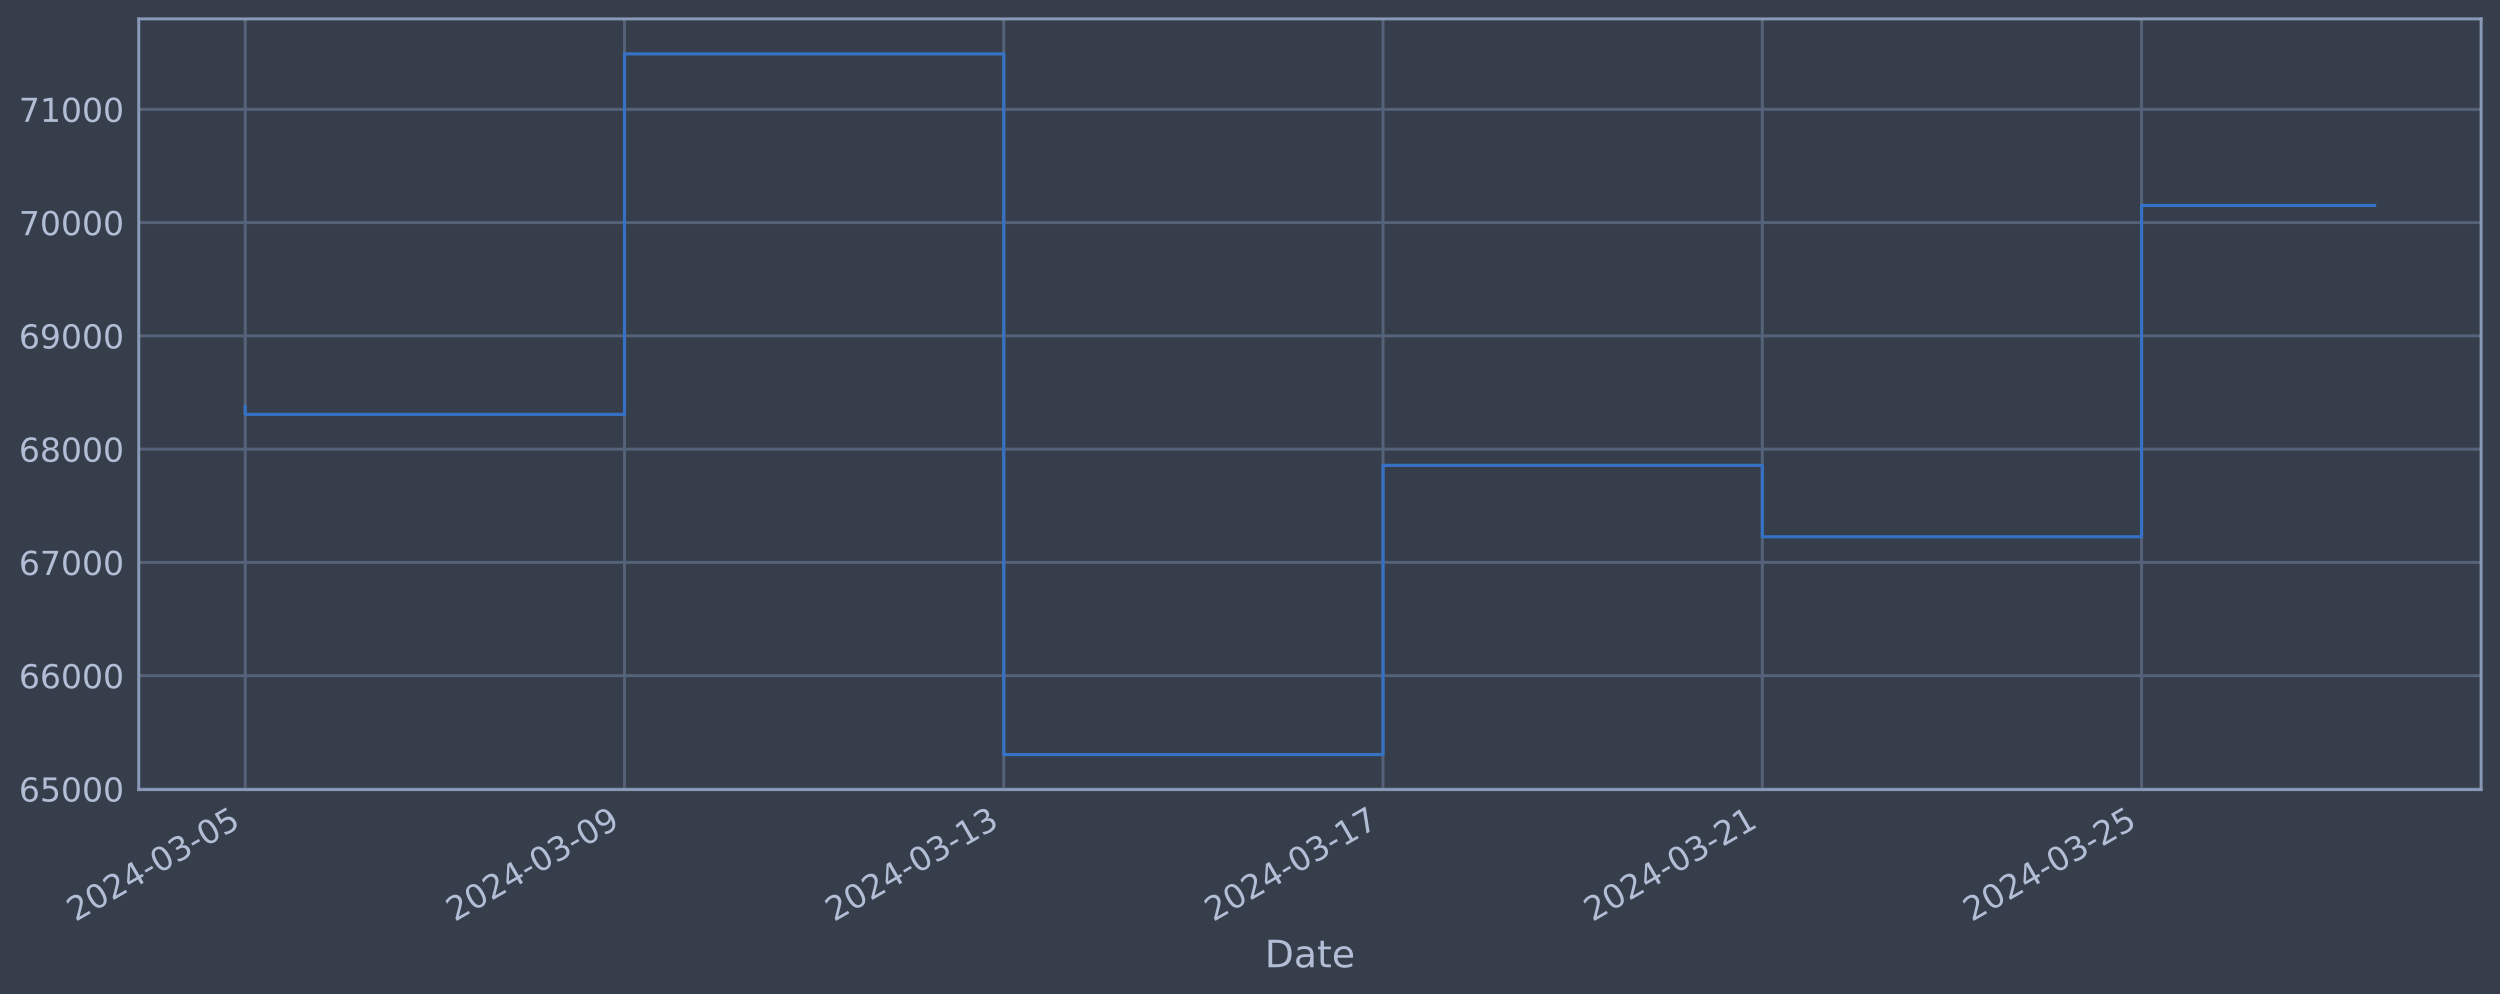
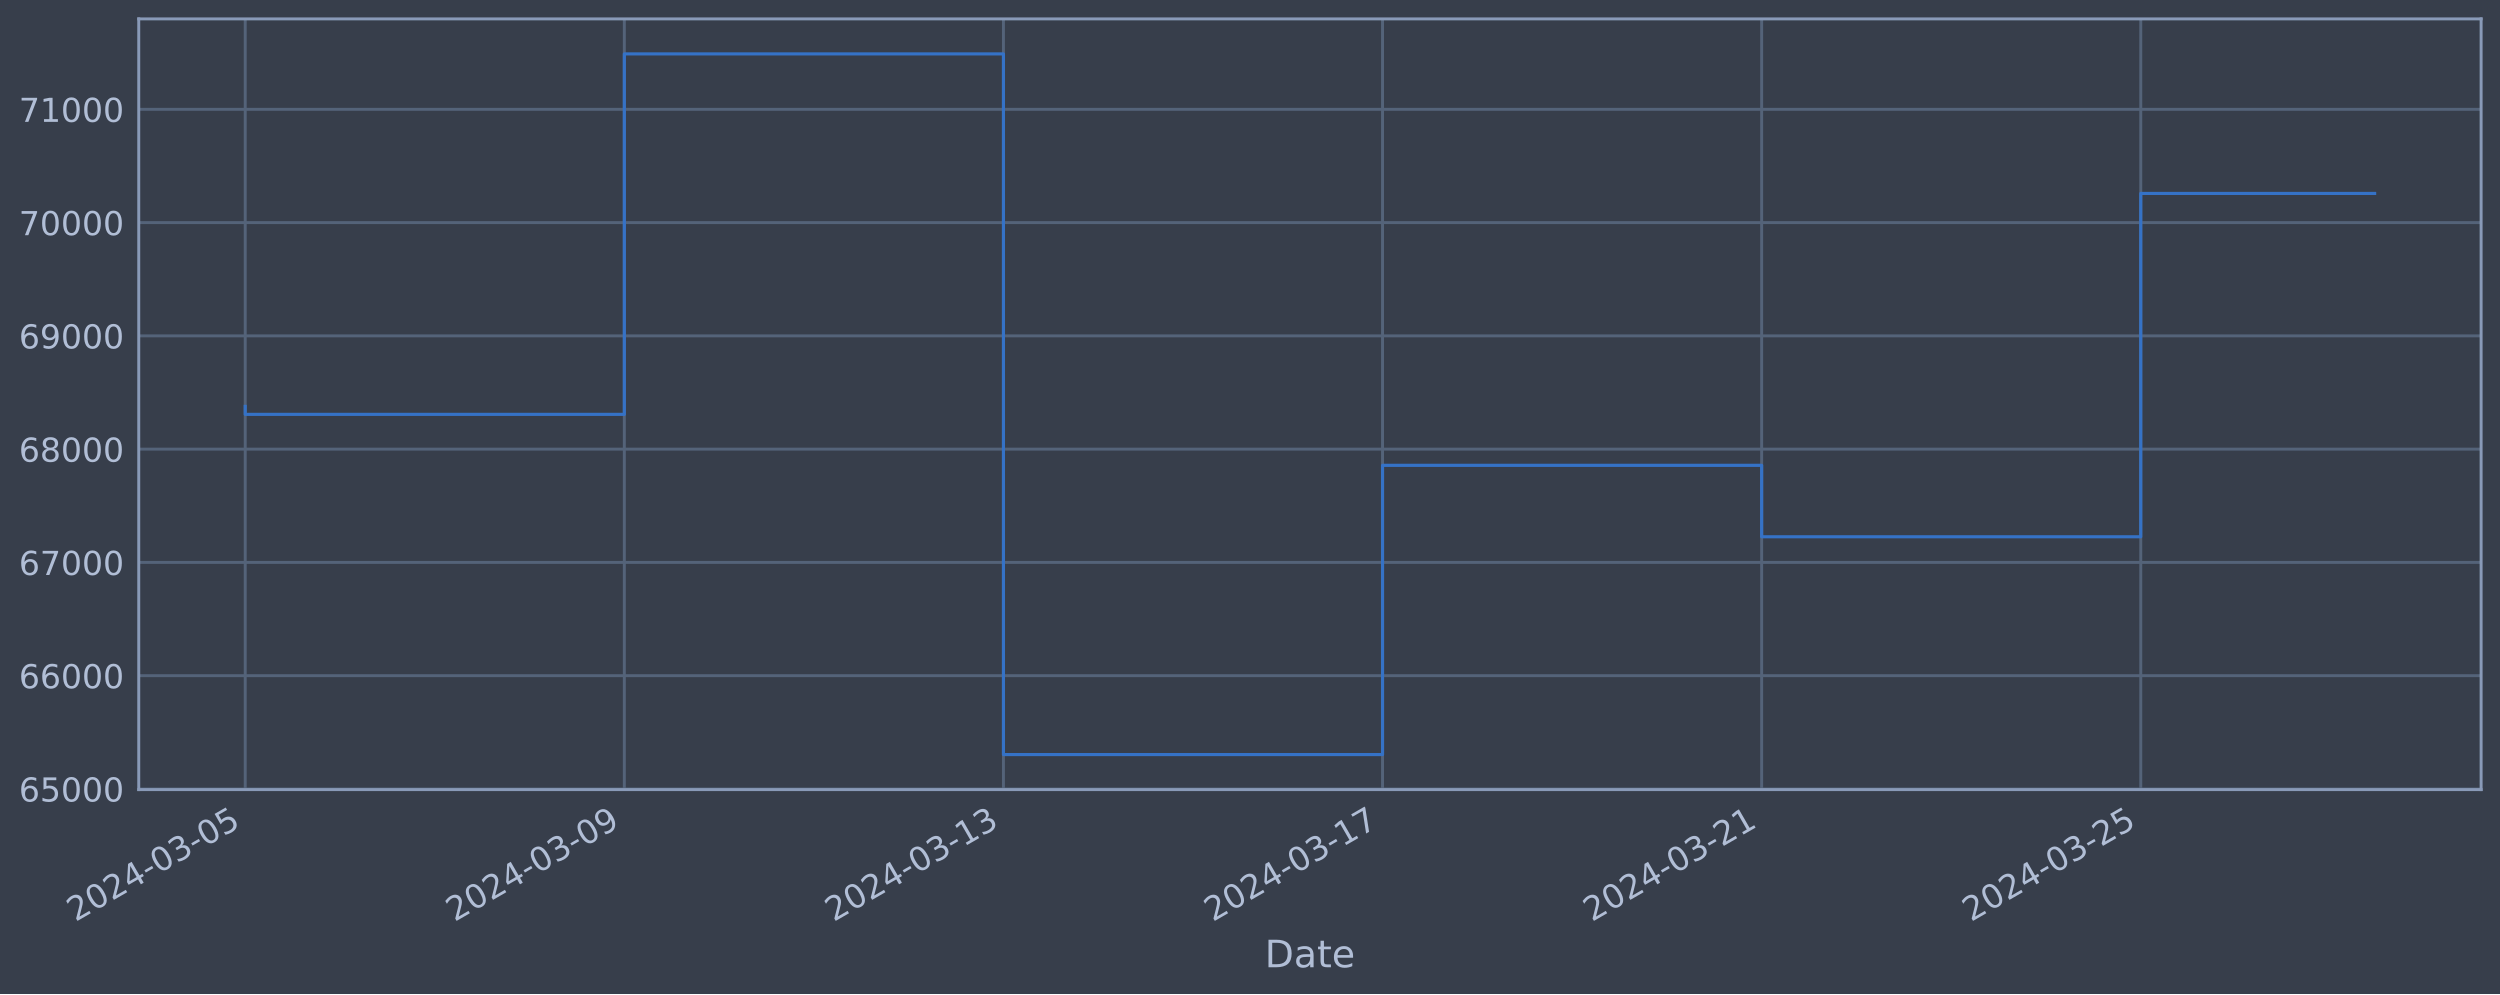
<svg xmlns="http://www.w3.org/2000/svg" xmlns:xlink="http://www.w3.org/1999/xlink" width="952.884pt" height="378.87pt" viewBox="0 0 952.884 378.87" version="1.1">
  <defs>
    <style type="text/css">*{stroke-linejoin: round; stroke-linecap: butt}</style>
  </defs>
  <g id="figure_1">
    <g id="patch_1">
      <path d="M 0 378.87  L 952.884 378.87  L 952.884 0  L 0 0  z " style="fill: #373e4b" />
    </g>
    <g id="axes_1">
      <g id="patch_2">
        <path d="M 52.884 300.96  L 945.684 300.96  L 945.684 7.2  L 52.884 7.2  z " style="fill: #373e4b" />
      </g>
      <g id="matplotlib.axis_1">
        <g id="xtick_1">
          <g id="line2d_1">
-             <path d="M 93.466 300.96  L 93.466 7.2  " clip-path="url(#p75b820c620)" style="fill: none; stroke: #546379; stroke-width: 1.12; stroke-linecap: square" />
+             <path d="M 93.466 300.96  L 93.466 7.2  " clip-path="url(#p464410c15a)" style="fill: none; stroke: #546379; stroke-width: 1.12; stroke-linecap: square" />
          </g>
          <g id="line2d_2" />
          <g id="text_1">
            <g style="fill: #b1bed6" transform="translate(28.74006 351.4642) rotate(-30) scale(0.126 -0.126)">
              <defs>
                <path id="DejaVuSans-32" d="M 1228 531  L 3431 531  L 3431 0  L 469 0  L 469 531  Q 828 903 1448 1529  Q 2069 2156 2228 2338  Q 2531 2678 2651 2914  Q 2772 3150 2772 3378  Q 2772 3750 2511 3984  Q 2250 4219 1831 4219  Q 1534 4219 1204 4116  Q 875 4013 500 3803  L 500 4441  Q 881 4594 1212 4672  Q 1544 4750 1819 4750  Q 2544 4750 2975 4387  Q 3406 4025 3406 3419  Q 3406 3131 3298 2873  Q 3191 2616 2906 2266  Q 2828 2175 2409 1742  Q 1991 1309 1228 531  z " transform="scale(0.015625)" />
                <path id="DejaVuSans-30" d="M 2034 4250  Q 1547 4250 1301 3770  Q 1056 3291 1056 2328  Q 1056 1369 1301 889  Q 1547 409 2034 409  Q 2525 409 2770 889  Q 3016 1369 3016 2328  Q 3016 3291 2770 3770  Q 2525 4250 2034 4250  z M 2034 4750  Q 2819 4750 3233 4129  Q 3647 3509 3647 2328  Q 3647 1150 3233 529  Q 2819 -91 2034 -91  Q 1250 -91 836 529  Q 422 1150 422 2328  Q 422 3509 836 4129  Q 1250 4750 2034 4750  z " transform="scale(0.015625)" />
                <path id="DejaVuSans-34" d="M 2419 4116  L 825 1625  L 2419 1625  L 2419 4116  z M 2253 4666  L 3047 4666  L 3047 1625  L 3713 1625  L 3713 1100  L 3047 1100  L 3047 0  L 2419 0  L 2419 1100  L 313 1100  L 313 1709  L 2253 4666  z " transform="scale(0.015625)" />
                <path id="DejaVuSans-2d" d="M 313 2009  L 1997 2009  L 1997 1497  L 313 1497  L 313 2009  z " transform="scale(0.015625)" />
                <path id="DejaVuSans-33" d="M 2597 2516  Q 3050 2419 3304 2112  Q 3559 1806 3559 1356  Q 3559 666 3084 287  Q 2609 -91 1734 -91  Q 1441 -91 1130 -33  Q 819 25 488 141  L 488 750  Q 750 597 1062 519  Q 1375 441 1716 441  Q 2309 441 2620 675  Q 2931 909 2931 1356  Q 2931 1769 2642 2001  Q 2353 2234 1838 2234  L 1294 2234  L 1294 2753  L 1863 2753  Q 2328 2753 2575 2939  Q 2822 3125 2822 3475  Q 2822 3834 2567 4026  Q 2313 4219 1838 4219  Q 1578 4219 1281 4162  Q 984 4106 628 3988  L 628 4550  Q 988 4650 1302 4700  Q 1616 4750 1894 4750  Q 2613 4750 3031 4423  Q 3450 4097 3450 3541  Q 3450 3153 3228 2886  Q 3006 2619 2597 2516  z " transform="scale(0.015625)" />
                <path id="DejaVuSans-35" d="M 691 4666  L 3169 4666  L 3169 4134  L 1269 4134  L 1269 2991  Q 1406 3038 1543 3061  Q 1681 3084 1819 3084  Q 2600 3084 3056 2656  Q 3513 2228 3513 1497  Q 3513 744 3044 326  Q 2575 -91 1722 -91  Q 1428 -91 1123 -41  Q 819 9 494 109  L 494 744  Q 775 591 1075 516  Q 1375 441 1709 441  Q 2250 441 2565 725  Q 2881 1009 2881 1497  Q 2881 1984 2565 2268  Q 2250 2553 1709 2553  Q 1456 2553 1204 2497  Q 953 2441 691 2322  L 691 4666  z " transform="scale(0.015625)" />
              </defs>
              <use xlink:href="#DejaVuSans-32" />
              <use xlink:href="#DejaVuSans-30" x="63.623" />
              <use xlink:href="#DejaVuSans-32" x="127.246" />
              <use xlink:href="#DejaVuSans-34" x="190.869" />
              <use xlink:href="#DejaVuSans-2d" x="254.492" />
              <use xlink:href="#DejaVuSans-30" x="290.576" />
              <use xlink:href="#DejaVuSans-33" x="354.199" />
              <use xlink:href="#DejaVuSans-2d" x="417.822" />
              <use xlink:href="#DejaVuSans-30" x="453.906" />
              <use xlink:href="#DejaVuSans-35" x="517.529" />
            </g>
          </g>
        </g>
        <g id="xtick_2">
          <g id="line2d_3">
-             <path d="M 238.027 300.96  L 238.027 7.2  " clip-path="url(#p75b820c620)" style="fill: none; stroke: #546379; stroke-width: 1.12; stroke-linecap: square" />
+             <path d="M 237.964 300.96  L 237.964 7.2  " clip-path="url(#p464410c15a)" style="fill: none; stroke: #546379; stroke-width: 1.12; stroke-linecap: square" />
          </g>
          <g id="line2d_4" />
          <g id="text_2">
-             <g style="fill: #b1bed6" transform="translate(173.3012 351.4642) rotate(-30) scale(0.126 -0.126)">
+             <g style="fill: #b1bed6" transform="translate(173.2386 351.4642) rotate(-30) scale(0.126 -0.126)">
              <defs>
                <path id="DejaVuSans-39" d="M 703 97  L 703 672  Q 941 559 1184 500  Q 1428 441 1663 441  Q 2288 441 2617 861  Q 2947 1281 2994 2138  Q 2813 1869 2534 1725  Q 2256 1581 1919 1581  Q 1219 1581 811 2004  Q 403 2428 403 3163  Q 403 3881 828 4315  Q 1253 4750 1959 4750  Q 2769 4750 3195 4129  Q 3622 3509 3622 2328  Q 3622 1225 3098 567  Q 2575 -91 1691 -91  Q 1453 -91 1209 -44  Q 966 3 703 97  z M 1959 2075  Q 2384 2075 2632 2365  Q 2881 2656 2881 3163  Q 2881 3666 2632 3958  Q 2384 4250 1959 4250  Q 1534 4250 1286 3958  Q 1038 3666 1038 3163  Q 1038 2656 1286 2365  Q 1534 2075 1959 2075  z " transform="scale(0.015625)" />
              </defs>
              <use xlink:href="#DejaVuSans-32" />
              <use xlink:href="#DejaVuSans-30" x="63.623" />
              <use xlink:href="#DejaVuSans-32" x="127.246" />
              <use xlink:href="#DejaVuSans-34" x="190.869" />
              <use xlink:href="#DejaVuSans-2d" x="254.492" />
              <use xlink:href="#DejaVuSans-30" x="290.576" />
              <use xlink:href="#DejaVuSans-33" x="354.199" />
              <use xlink:href="#DejaVuSans-2d" x="417.822" />
              <use xlink:href="#DejaVuSans-30" x="453.906" />
              <use xlink:href="#DejaVuSans-39" x="517.529" />
            </g>
          </g>
        </g>
        <g id="xtick_3">
          <g id="line2d_5">
-             <path d="M 382.588 300.96  L 382.588 7.2  " clip-path="url(#p75b820c620)" style="fill: none; stroke: #546379; stroke-width: 1.12; stroke-linecap: square" />
+             <path d="M 382.463 300.96  L 382.463 7.2  " clip-path="url(#p464410c15a)" style="fill: none; stroke: #546379; stroke-width: 1.12; stroke-linecap: square" />
          </g>
          <g id="line2d_6" />
          <g id="text_3">
-             <g style="fill: #b1bed6" transform="translate(317.8623 351.4642) rotate(-30) scale(0.126 -0.126)">
+             <g style="fill: #b1bed6" transform="translate(317.7372 351.4642) rotate(-30) scale(0.126 -0.126)">
              <defs>
                <path id="DejaVuSans-31" d="M 794 531  L 1825 531  L 1825 4091  L 703 3866  L 703 4441  L 1819 4666  L 2450 4666  L 2450 531  L 3481 531  L 3481 0  L 794 0  L 794 531  z " transform="scale(0.015625)" />
              </defs>
              <use xlink:href="#DejaVuSans-32" />
              <use xlink:href="#DejaVuSans-30" x="63.623" />
              <use xlink:href="#DejaVuSans-32" x="127.246" />
              <use xlink:href="#DejaVuSans-34" x="190.869" />
              <use xlink:href="#DejaVuSans-2d" x="254.492" />
              <use xlink:href="#DejaVuSans-30" x="290.576" />
              <use xlink:href="#DejaVuSans-33" x="354.199" />
              <use xlink:href="#DejaVuSans-2d" x="417.822" />
              <use xlink:href="#DejaVuSans-31" x="453.906" />
              <use xlink:href="#DejaVuSans-33" x="517.529" />
            </g>
          </g>
        </g>
        <g id="xtick_4">
          <g id="line2d_7">
-             <path d="M 527.149 300.96  L 527.149 7.2  " clip-path="url(#p75b820c620)" style="fill: none; stroke: #546379; stroke-width: 1.12; stroke-linecap: square" />
+             <path d="M 526.961 300.96  L 526.961 7.2  " clip-path="url(#p464410c15a)" style="fill: none; stroke: #546379; stroke-width: 1.12; stroke-linecap: square" />
          </g>
          <g id="line2d_8" />
          <g id="text_4">
-             <g style="fill: #b1bed6" transform="translate(462.4235 351.4642) rotate(-30) scale(0.126 -0.126)">
+             <g style="fill: #b1bed6" transform="translate(462.2358 351.4642) rotate(-30) scale(0.126 -0.126)">
              <defs>
                <path id="DejaVuSans-37" d="M 525 4666  L 3525 4666  L 3525 4397  L 1831 0  L 1172 0  L 2766 4134  L 525 4134  L 525 4666  z " transform="scale(0.015625)" />
              </defs>
              <use xlink:href="#DejaVuSans-32" />
              <use xlink:href="#DejaVuSans-30" x="63.623" />
              <use xlink:href="#DejaVuSans-32" x="127.246" />
              <use xlink:href="#DejaVuSans-34" x="190.869" />
              <use xlink:href="#DejaVuSans-2d" x="254.492" />
              <use xlink:href="#DejaVuSans-30" x="290.576" />
              <use xlink:href="#DejaVuSans-33" x="354.199" />
              <use xlink:href="#DejaVuSans-2d" x="417.822" />
              <use xlink:href="#DejaVuSans-31" x="453.906" />
              <use xlink:href="#DejaVuSans-37" x="517.529" />
            </g>
          </g>
        </g>
        <g id="xtick_5">
          <g id="line2d_9">
-             <path d="M 671.71 300.96  L 671.71 7.2  " clip-path="url(#p75b820c620)" style="fill: none; stroke: #546379; stroke-width: 1.12; stroke-linecap: square" />
+             <path d="M 671.46 300.96  L 671.46 7.2  " clip-path="url(#p464410c15a)" style="fill: none; stroke: #546379; stroke-width: 1.12; stroke-linecap: square" />
          </g>
          <g id="line2d_10" />
          <g id="text_5">
-             <g style="fill: #b1bed6" transform="translate(606.9846 351.4642) rotate(-30) scale(0.126 -0.126)">
+             <g style="fill: #b1bed6" transform="translate(606.7344 351.4642) rotate(-30) scale(0.126 -0.126)">
              <use xlink:href="#DejaVuSans-32" />
              <use xlink:href="#DejaVuSans-30" x="63.623" />
              <use xlink:href="#DejaVuSans-32" x="127.246" />
              <use xlink:href="#DejaVuSans-34" x="190.869" />
              <use xlink:href="#DejaVuSans-2d" x="254.492" />
              <use xlink:href="#DejaVuSans-30" x="290.576" />
              <use xlink:href="#DejaVuSans-33" x="354.199" />
              <use xlink:href="#DejaVuSans-2d" x="417.822" />
              <use xlink:href="#DejaVuSans-32" x="453.906" />
              <use xlink:href="#DejaVuSans-31" x="517.529" />
            </g>
          </g>
        </g>
        <g id="xtick_6">
          <g id="line2d_11">
-             <path d="M 816.271 300.96  L 816.271 7.2  " clip-path="url(#p75b820c620)" style="fill: none; stroke: #546379; stroke-width: 1.12; stroke-linecap: square" />
+             <path d="M 815.959 300.96  L 815.959 7.2  " clip-path="url(#p464410c15a)" style="fill: none; stroke: #546379; stroke-width: 1.12; stroke-linecap: square" />
          </g>
          <g id="line2d_12" />
          <g id="text_6">
-             <g style="fill: #b1bed6" transform="translate(751.5458 351.4642) rotate(-30) scale(0.126 -0.126)">
+             <g style="fill: #b1bed6" transform="translate(751.233 351.4642) rotate(-30) scale(0.126 -0.126)">
              <use xlink:href="#DejaVuSans-32" />
              <use xlink:href="#DejaVuSans-30" x="63.623" />
              <use xlink:href="#DejaVuSans-32" x="127.246" />
              <use xlink:href="#DejaVuSans-34" x="190.869" />
              <use xlink:href="#DejaVuSans-2d" x="254.492" />
              <use xlink:href="#DejaVuSans-30" x="290.576" />
              <use xlink:href="#DejaVuSans-33" x="354.199" />
              <use xlink:href="#DejaVuSans-2d" x="417.822" />
              <use xlink:href="#DejaVuSans-32" x="453.906" />
              <use xlink:href="#DejaVuSans-35" x="517.529" />
            </g>
          </g>
        </g>
        <g id="text_7">
          <g style="fill: #b1bed6" transform="translate(482.0746 368.6753) scale(0.144 -0.144)">
            <defs>
              <path id="DejaVuSans-44" d="M 1259 4147  L 1259 519  L 2022 519  Q 2988 519 3436 956  Q 3884 1394 3884 2338  Q 3884 3275 3436 3711  Q 2988 4147 2022 4147  L 1259 4147  z M 628 4666  L 1925 4666  Q 3281 4666 3915 4102  Q 4550 3538 4550 2338  Q 4550 1131 3912 565  Q 3275 0 1925 0  L 628 0  L 628 4666  z " transform="scale(0.015625)" />
              <path id="DejaVuSans-61" d="M 2194 1759  Q 1497 1759 1228 1600  Q 959 1441 959 1056  Q 959 750 1161 570  Q 1363 391 1709 391  Q 2188 391 2477 730  Q 2766 1069 2766 1631  L 2766 1759  L 2194 1759  z M 3341 1997  L 3341 0  L 2766 0  L 2766 531  Q 2569 213 2275 61  Q 1981 -91 1556 -91  Q 1019 -91 701 211  Q 384 513 384 1019  Q 384 1609 779 1909  Q 1175 2209 1959 2209  L 2766 2209  L 2766 2266  Q 2766 2663 2505 2880  Q 2244 3097 1772 3097  Q 1472 3097 1187 3025  Q 903 2953 641 2809  L 641 3341  Q 956 3463 1253 3523  Q 1550 3584 1831 3584  Q 2591 3584 2966 3190  Q 3341 2797 3341 1997  z " transform="scale(0.015625)" />
              <path id="DejaVuSans-74" d="M 1172 4494  L 1172 3500  L 2356 3500  L 2356 3053  L 1172 3053  L 1172 1153  Q 1172 725 1289 603  Q 1406 481 1766 481  L 2356 481  L 2356 0  L 1766 0  Q 1100 0 847 248  Q 594 497 594 1153  L 594 3053  L 172 3053  L 172 3500  L 594 3500  L 594 4494  L 1172 4494  z " transform="scale(0.015625)" />
              <path id="DejaVuSans-65" d="M 3597 1894  L 3597 1613  L 953 1613  Q 991 1019 1311 708  Q 1631 397 2203 397  Q 2534 397 2845 478  Q 3156 559 3463 722  L 3463 178  Q 3153 47 2828 -22  Q 2503 -91 2169 -91  Q 1331 -91 842 396  Q 353 884 353 1716  Q 353 2575 817 3079  Q 1281 3584 2069 3584  Q 2775 3584 3186 3129  Q 3597 2675 3597 1894  z M 3022 2063  Q 3016 2534 2758 2815  Q 2500 3097 2075 3097  Q 1594 3097 1305 2825  Q 1016 2553 972 2059  L 3022 2063  z " transform="scale(0.015625)" />
            </defs>
            <use xlink:href="#DejaVuSans-44" />
            <use xlink:href="#DejaVuSans-61" x="77.002" />
            <use xlink:href="#DejaVuSans-74" x="138.281" />
            <use xlink:href="#DejaVuSans-65" x="177.49" />
          </g>
        </g>
      </g>
      <g id="matplotlib.axis_2">
        <g id="ytick_1">
          <g id="line2d_13">
-             <path d="M 52.884 300.718  L 945.684 300.718  " clip-path="url(#p75b820c620)" style="fill: none; stroke: #546379; stroke-width: 1.12; stroke-linecap: square" />
+             <path d="M 52.884 300.718  L 945.684 300.718  " clip-path="url(#p464410c15a)" style="fill: none; stroke: #546379; stroke-width: 1.12; stroke-linecap: square" />
          </g>
          <g id="line2d_14" />
          <g id="text_8">
            <g style="fill: #b1bed6" transform="translate(7.2 305.5049) scale(0.126 -0.126)">
              <defs>
                <path id="DejaVuSans-36" d="M 2113 2584  Q 1688 2584 1439 2293  Q 1191 2003 1191 1497  Q 1191 994 1439 701  Q 1688 409 2113 409  Q 2538 409 2786 701  Q 3034 994 3034 1497  Q 3034 2003 2786 2293  Q 2538 2584 2113 2584  z M 3366 4563  L 3366 3988  Q 3128 4100 2886 4159  Q 2644 4219 2406 4219  Q 1781 4219 1451 3797  Q 1122 3375 1075 2522  Q 1259 2794 1537 2939  Q 1816 3084 2150 3084  Q 2853 3084 3261 2657  Q 3669 2231 3669 1497  Q 3669 778 3244 343  Q 2819 -91 2113 -91  Q 1303 -91 875 529  Q 447 1150 447 2328  Q 447 3434 972 4092  Q 1497 4750 2381 4750  Q 2619 4750 2861 4703  Q 3103 4656 3366 4563  z " transform="scale(0.015625)" />
              </defs>
              <use xlink:href="#DejaVuSans-36" />
              <use xlink:href="#DejaVuSans-35" x="63.623" />
              <use xlink:href="#DejaVuSans-30" x="127.246" />
              <use xlink:href="#DejaVuSans-30" x="190.869" />
              <use xlink:href="#DejaVuSans-30" x="254.492" />
            </g>
          </g>
        </g>
        <g id="ytick_2">
          <g id="line2d_15">
-             <path d="M 52.884 257.544  L 945.684 257.544  " clip-path="url(#p75b820c620)" style="fill: none; stroke: #546379; stroke-width: 1.12; stroke-linecap: square" />
+             <path d="M 52.884 257.544  L 945.684 257.544  " clip-path="url(#p464410c15a)" style="fill: none; stroke: #546379; stroke-width: 1.12; stroke-linecap: square" />
          </g>
          <g id="line2d_16" />
          <g id="text_9">
            <g style="fill: #b1bed6" transform="translate(7.2 262.331) scale(0.126 -0.126)">
              <use xlink:href="#DejaVuSans-36" />
              <use xlink:href="#DejaVuSans-36" x="63.623" />
              <use xlink:href="#DejaVuSans-30" x="127.246" />
              <use xlink:href="#DejaVuSans-30" x="190.869" />
              <use xlink:href="#DejaVuSans-30" x="254.492" />
            </g>
          </g>
        </g>
        <g id="ytick_3">
          <g id="line2d_17">
-             <path d="M 52.884 214.37  L 945.684 214.37  " clip-path="url(#p75b820c620)" style="fill: none; stroke: #546379; stroke-width: 1.12; stroke-linecap: square" />
+             <path d="M 52.884 214.37  L 945.684 214.37  " clip-path="url(#p464410c15a)" style="fill: none; stroke: #546379; stroke-width: 1.12; stroke-linecap: square" />
          </g>
          <g id="line2d_18" />
          <g id="text_10">
            <g style="fill: #b1bed6" transform="translate(7.2 219.157) scale(0.126 -0.126)">
              <use xlink:href="#DejaVuSans-36" />
              <use xlink:href="#DejaVuSans-37" x="63.623" />
              <use xlink:href="#DejaVuSans-30" x="127.246" />
              <use xlink:href="#DejaVuSans-30" x="190.869" />
              <use xlink:href="#DejaVuSans-30" x="254.492" />
            </g>
          </g>
        </g>
        <g id="ytick_4">
          <g id="line2d_19">
-             <path d="M 52.884 171.196  L 945.684 171.196  " clip-path="url(#p75b820c620)" style="fill: none; stroke: #546379; stroke-width: 1.12; stroke-linecap: square" />
+             <path d="M 52.884 171.196  L 945.684 171.196  " clip-path="url(#p464410c15a)" style="fill: none; stroke: #546379; stroke-width: 1.12; stroke-linecap: square" />
          </g>
          <g id="line2d_20" />
          <g id="text_11">
            <g style="fill: #b1bed6" transform="translate(7.2 175.9831) scale(0.126 -0.126)">
              <defs>
                <path id="DejaVuSans-38" d="M 2034 2216  Q 1584 2216 1326 1975  Q 1069 1734 1069 1313  Q 1069 891 1326 650  Q 1584 409 2034 409  Q 2484 409 2743 651  Q 3003 894 3003 1313  Q 3003 1734 2745 1975  Q 2488 2216 2034 2216  z M 1403 2484  Q 997 2584 770 2862  Q 544 3141 544 3541  Q 544 4100 942 4425  Q 1341 4750 2034 4750  Q 2731 4750 3128 4425  Q 3525 4100 3525 3541  Q 3525 3141 3298 2862  Q 3072 2584 2669 2484  Q 3125 2378 3379 2068  Q 3634 1759 3634 1313  Q 3634 634 3220 271  Q 2806 -91 2034 -91  Q 1263 -91 848 271  Q 434 634 434 1313  Q 434 1759 690 2068  Q 947 2378 1403 2484  z M 1172 3481  Q 1172 3119 1398 2916  Q 1625 2713 2034 2713  Q 2441 2713 2670 2916  Q 2900 3119 2900 3481  Q 2900 3844 2670 4047  Q 2441 4250 2034 4250  Q 1625 4250 1398 4047  Q 1172 3844 1172 3481  z " transform="scale(0.015625)" />
              </defs>
              <use xlink:href="#DejaVuSans-36" />
              <use xlink:href="#DejaVuSans-38" x="63.623" />
              <use xlink:href="#DejaVuSans-30" x="127.246" />
              <use xlink:href="#DejaVuSans-30" x="190.869" />
              <use xlink:href="#DejaVuSans-30" x="254.492" />
            </g>
          </g>
        </g>
        <g id="ytick_5">
          <g id="line2d_21">
-             <path d="M 52.884 128.022  L 945.684 128.022  " clip-path="url(#p75b820c620)" style="fill: none; stroke: #546379; stroke-width: 1.12; stroke-linecap: square" />
+             <path d="M 52.884 128.022  L 945.684 128.022  " clip-path="url(#p464410c15a)" style="fill: none; stroke: #546379; stroke-width: 1.12; stroke-linecap: square" />
          </g>
          <g id="line2d_22" />
          <g id="text_12">
            <g style="fill: #b1bed6" transform="translate(7.2 132.8092) scale(0.126 -0.126)">
              <use xlink:href="#DejaVuSans-36" />
              <use xlink:href="#DejaVuSans-39" x="63.623" />
              <use xlink:href="#DejaVuSans-30" x="127.246" />
              <use xlink:href="#DejaVuSans-30" x="190.869" />
              <use xlink:href="#DejaVuSans-30" x="254.492" />
            </g>
          </g>
        </g>
        <g id="ytick_6">
          <g id="line2d_23">
-             <path d="M 52.884 84.848  L 945.684 84.848  " clip-path="url(#p75b820c620)" style="fill: none; stroke: #546379; stroke-width: 1.12; stroke-linecap: square" />
+             <path d="M 52.884 84.848  L 945.684 84.848  " clip-path="url(#p464410c15a)" style="fill: none; stroke: #546379; stroke-width: 1.12; stroke-linecap: square" />
          </g>
          <g id="line2d_24" />
          <g id="text_13">
            <g style="fill: #b1bed6" transform="translate(7.2 89.63523) scale(0.126 -0.126)">
              <use xlink:href="#DejaVuSans-37" />
              <use xlink:href="#DejaVuSans-30" x="63.623" />
              <use xlink:href="#DejaVuSans-30" x="127.246" />
              <use xlink:href="#DejaVuSans-30" x="190.869" />
              <use xlink:href="#DejaVuSans-30" x="254.492" />
            </g>
          </g>
        </g>
        <g id="ytick_7">
          <g id="line2d_25">
-             <path d="M 52.884 41.674  L 945.684 41.674  " clip-path="url(#p75b820c620)" style="fill: none; stroke: #546379; stroke-width: 1.12; stroke-linecap: square" />
+             <path d="M 52.884 41.674  L 945.684 41.674  " clip-path="url(#p464410c15a)" style="fill: none; stroke: #546379; stroke-width: 1.12; stroke-linecap: square" />
          </g>
          <g id="line2d_26" />
          <g id="text_14">
            <g style="fill: #b1bed6" transform="translate(7.2 46.4613) scale(0.126 -0.126)">
              <use xlink:href="#DejaVuSans-37" />
              <use xlink:href="#DejaVuSans-31" x="63.623" />
              <use xlink:href="#DejaVuSans-30" x="127.246" />
              <use xlink:href="#DejaVuSans-30" x="190.869" />
              <use xlink:href="#DejaVuSans-30" x="254.492" />
            </g>
          </g>
        </g>
      </g>
      <g id="line2d_27">
-         <path d="M 93.466 154.891  L 93.466 157.946  L 238.027 157.946  L 238.027 20.553  L 382.588 20.553  L 382.588 287.607  L 527.149 287.607  L 527.149 177.362  L 671.71 177.362  L 671.71 204.598  L 816.271 204.598  L 816.271 78.312  L 905.102 78.312  " clip-path="url(#p75b820c620)" style="fill: none; stroke: #3572c6; stroke-width: 1.2; stroke-linecap: square" />
+         <path d="M 93.466 154.891  L 93.466 157.946  L 237.964 157.946  L 237.964 20.553  L 382.463 20.553  L 382.463 287.607  L 526.961 287.607  L 526.961 177.362  L 671.46 177.362  L 671.46 204.598  L 815.959 204.598  L 815.959 73.722  L 905.102 73.722  " clip-path="url(#p464410c15a)" style="fill: none; stroke: #3572c6; stroke-width: 1.2; stroke-linecap: square" />
      </g>
      <g id="patch_3">
        <path d="M 52.884 300.96  L 52.884 7.2  " style="fill: none; stroke: #899ab8; stroke-width: 1.12; stroke-linejoin: miter; stroke-linecap: square" />
      </g>
      <g id="patch_4">
        <path d="M 945.684 300.96  L 945.684 7.2  " style="fill: none; stroke: #899ab8; stroke-width: 1.12; stroke-linejoin: miter; stroke-linecap: square" />
      </g>
      <g id="patch_5">
        <path d="M 52.884 300.96  L 945.684 300.96  " style="fill: none; stroke: #899ab8; stroke-width: 1.12; stroke-linejoin: miter; stroke-linecap: square" />
      </g>
      <g id="patch_6">
        <path d="M 52.884 7.2  L 945.684 7.2  " style="fill: none; stroke: #899ab8; stroke-width: 1.12; stroke-linejoin: miter; stroke-linecap: square" />
      </g>
    </g>
  </g>
  <defs>
-     <clipPath id="p75b820c620">
+     <clipPath id="p464410c15a">
      <rect x="52.884" y="7.2" width="892.8" height="293.76" />
    </clipPath>
  </defs>
</svg>
